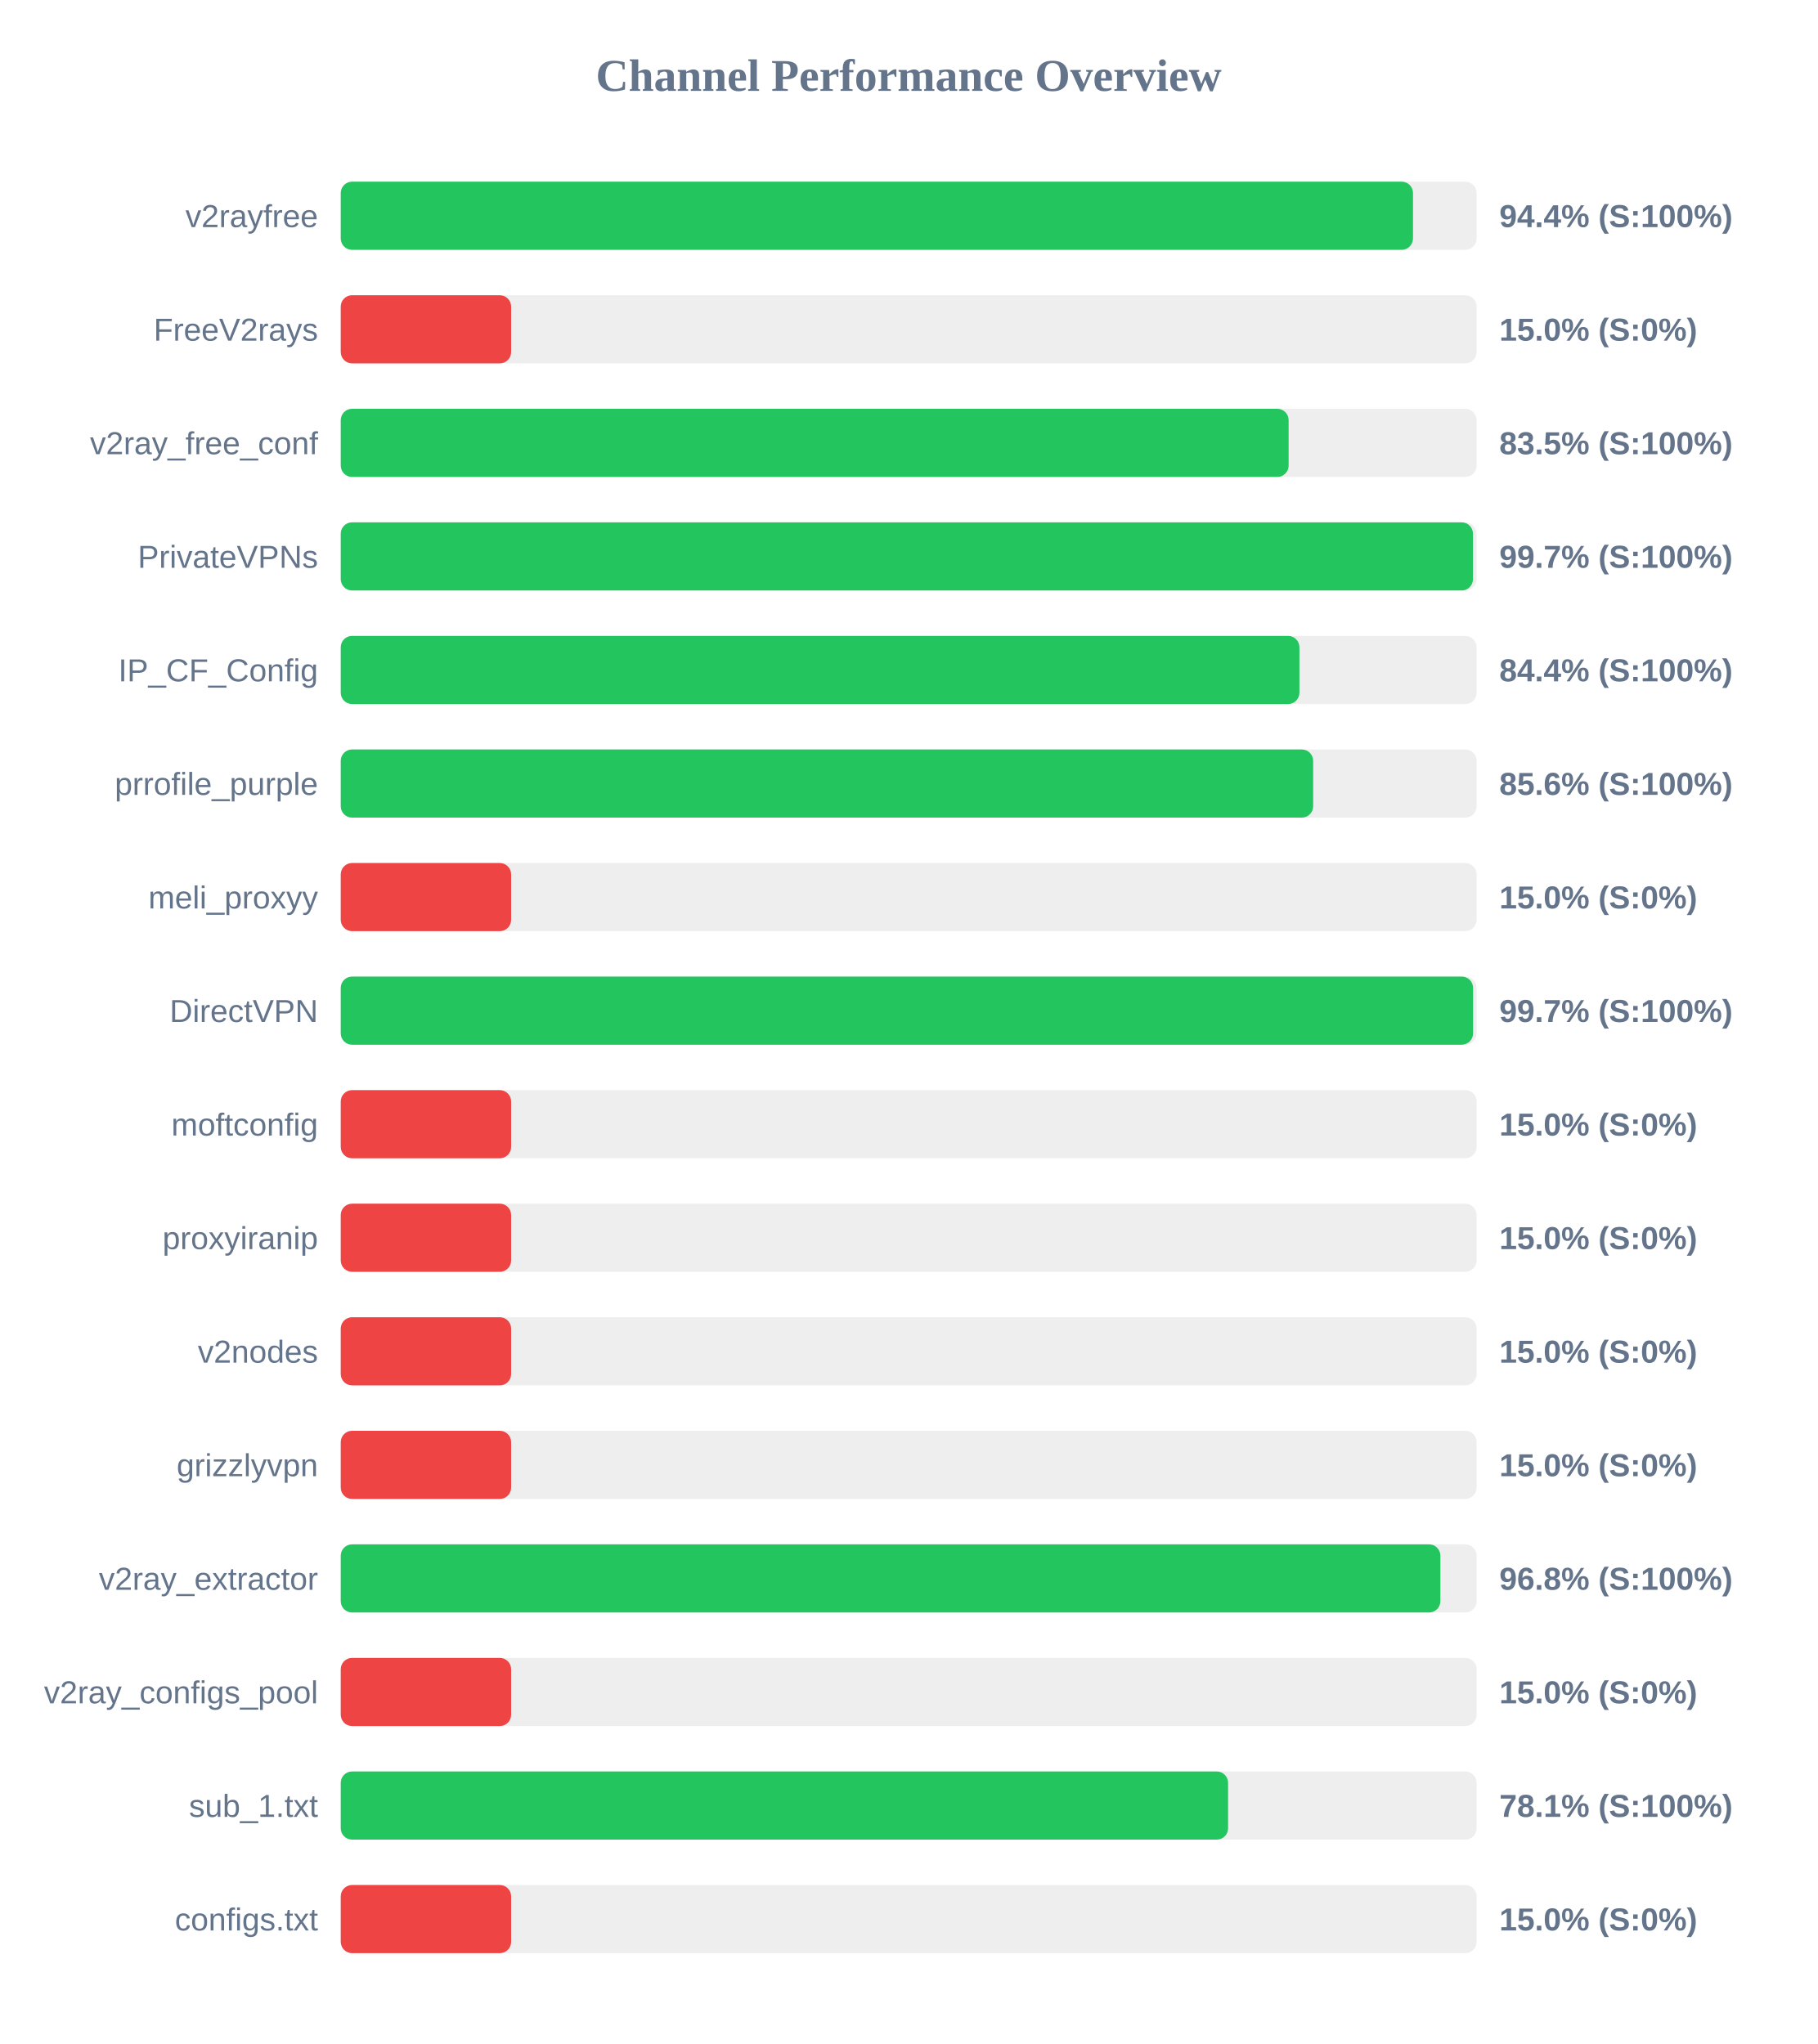
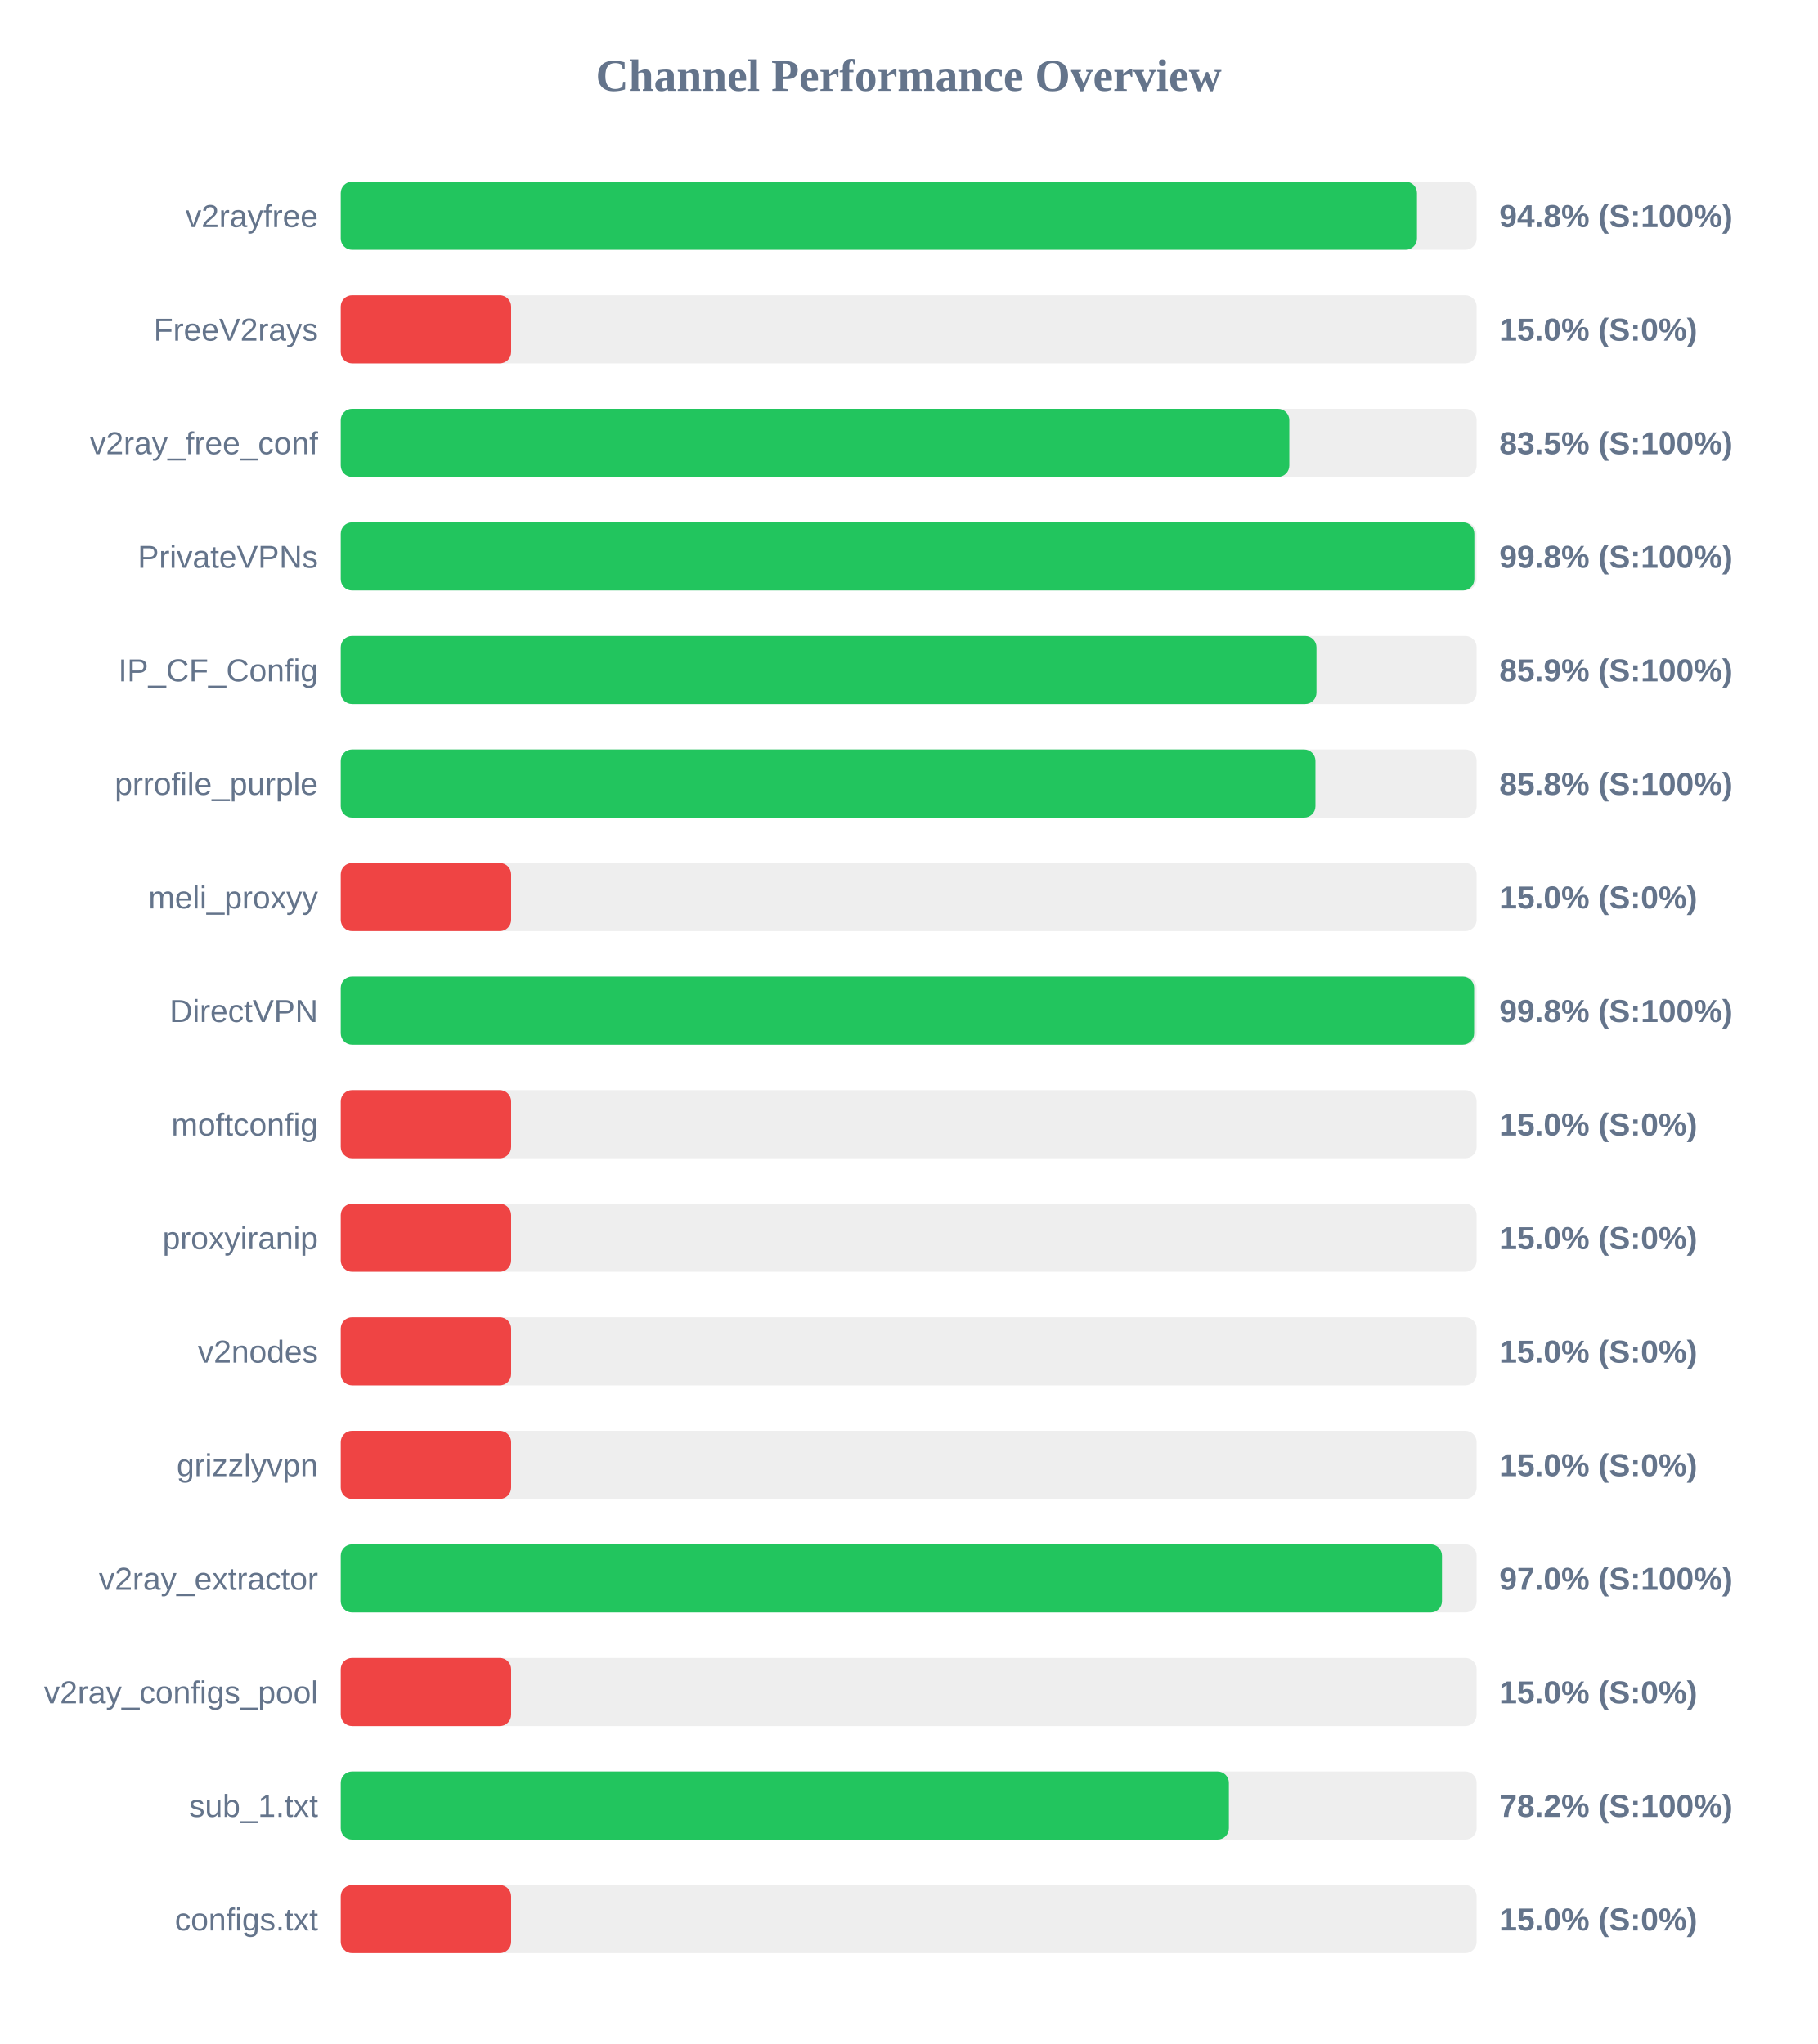
<svg xmlns="http://www.w3.org/2000/svg" width="800" height="900" version="1.1">
  <style>
        .row { font: 14px Arial; fill: #64748b; }
        .score { font: bold 14px Arial; fill: #64748b; }
    </style>
  <text x="400" y="40" text-anchor="middle" font-size="20px" font-weight="bold" fill="#64748b">Channel Performance Overview</text>
  <rect x="150" y="80" width="500" height="30" fill="#eee" rx="5" />
-   <rect x="150" y="80" width="472.0" height="30" fill="#22c55e" rx="5" />
+   <rect x="150" y="80" width="473.75" height="30" fill="#22c55e" rx="5" />
  <text x="140" y="100" text-anchor="end" class="row">v2rayfree</text>
-   <text x="660" y="100" text-anchor="start" class="score">94.4% (S:100%)</text>
+   <text x="660" y="100" text-anchor="start" class="score">94.8% (S:100%)</text>
  <rect x="150" y="130" width="500" height="30" fill="#eee" rx="5" />
  <rect x="150" y="130" width="75.0" height="30" fill="#ef4444" rx="5" />
  <text x="140" y="150" text-anchor="end" class="row">FreeV2rays</text>
  <text x="660" y="150" text-anchor="start" class="score">15.0% (S:0%)</text>
  <rect x="150" y="180" width="500" height="30" fill="#eee" rx="5" />
-   <rect x="150" y="180" width="417.25" height="30" fill="#22c55e" rx="5" />
+   <rect x="150" y="180" width="417.55" height="30" fill="#22c55e" rx="5" />
  <text x="140" y="200" text-anchor="end" class="row">v2ray_free_conf</text>
  <text x="660" y="200" text-anchor="start" class="score">83.5% (S:100%)</text>
  <rect x="150" y="230" width="500" height="30" fill="#eee" rx="5" />
-   <rect x="150" y="230" width="498.4" height="30" fill="#22c55e" rx="5" />
+   <rect x="150" y="230" width="499.0" height="30" fill="#22c55e" rx="5" />
  <text x="140" y="250" text-anchor="end" class="row">PrivateVPNs</text>
-   <text x="660" y="250" text-anchor="start" class="score">99.7% (S:100%)</text>
+   <text x="660" y="250" text-anchor="start" class="score">99.8% (S:100%)</text>
  <rect x="150" y="280" width="500" height="30" fill="#eee" rx="5" />
-   <rect x="150" y="280" width="422.0" height="30" fill="#22c55e" rx="5" />
+   <rect x="150" y="280" width="429.5" height="30" fill="#22c55e" rx="5" />
  <text x="140" y="300" text-anchor="end" class="row">IP_CF_Config</text>
-   <text x="660" y="300" text-anchor="start" class="score">84.4% (S:100%)</text>
+   <text x="660" y="300" text-anchor="start" class="score">85.9% (S:100%)</text>
  <rect x="150" y="330" width="500" height="30" fill="#eee" rx="5" />
-   <rect x="150" y="330" width="428.05" height="30" fill="#22c55e" rx="5" />
+   <rect x="150" y="330" width="429.05" height="30" fill="#22c55e" rx="5" />
  <text x="140" y="350" text-anchor="end" class="row">prrofile_purple</text>
-   <text x="660" y="350" text-anchor="start" class="score">85.6% (S:100%)</text>
+   <text x="660" y="350" text-anchor="start" class="score">85.8% (S:100%)</text>
  <rect x="150" y="380" width="500" height="30" fill="#eee" rx="5" />
  <rect x="150" y="380" width="75.0" height="30" fill="#ef4444" rx="5" />
  <text x="140" y="400" text-anchor="end" class="row">meli_proxyy</text>
  <text x="660" y="400" text-anchor="start" class="score">15.0% (S:0%)</text>
  <rect x="150" y="430" width="500" height="30" fill="#eee" rx="5" />
-   <rect x="150" y="430" width="498.45" height="30" fill="#22c55e" rx="5" />
+   <rect x="150" y="430" width="498.9" height="30" fill="#22c55e" rx="5" />
  <text x="140" y="450" text-anchor="end" class="row">DirectVPN</text>
-   <text x="660" y="450" text-anchor="start" class="score">99.7% (S:100%)</text>
+   <text x="660" y="450" text-anchor="start" class="score">99.8% (S:100%)</text>
  <rect x="150" y="480" width="500" height="30" fill="#eee" rx="5" />
  <rect x="150" y="480" width="75.0" height="30" fill="#ef4444" rx="5" />
  <text x="140" y="500" text-anchor="end" class="row">moftconfig</text>
  <text x="660" y="500" text-anchor="start" class="score">15.0% (S:0%)</text>
  <rect x="150" y="530" width="500" height="30" fill="#eee" rx="5" />
  <rect x="150" y="530" width="75.0" height="30" fill="#ef4444" rx="5" />
  <text x="140" y="550" text-anchor="end" class="row">proxyiranip</text>
  <text x="660" y="550" text-anchor="start" class="score">15.0% (S:0%)</text>
  <rect x="150" y="580" width="500" height="30" fill="#eee" rx="5" />
  <rect x="150" y="580" width="75.0" height="30" fill="#ef4444" rx="5" />
  <text x="140" y="600" text-anchor="end" class="row">v2nodes</text>
  <text x="660" y="600" text-anchor="start" class="score">15.0% (S:0%)</text>
  <rect x="150" y="630" width="500" height="30" fill="#eee" rx="5" />
  <rect x="150" y="630" width="75.0" height="30" fill="#ef4444" rx="5" />
  <text x="140" y="650" text-anchor="end" class="row">grizzlyvpn</text>
  <text x="660" y="650" text-anchor="start" class="score">15.0% (S:0%)</text>
  <rect x="150" y="680" width="500" height="30" fill="#eee" rx="5" />
-   <rect x="150" y="680" width="484.05" height="30" fill="#22c55e" rx="5" />
+   <rect x="150" y="680" width="484.75" height="30" fill="#22c55e" rx="5" />
  <text x="140" y="700" text-anchor="end" class="row">v2ray_extractor</text>
-   <text x="660" y="700" text-anchor="start" class="score">96.8% (S:100%)</text>
+   <text x="660" y="700" text-anchor="start" class="score">97.0% (S:100%)</text>
  <rect x="150" y="730" width="500" height="30" fill="#eee" rx="5" />
  <rect x="150" y="730" width="75.0" height="30" fill="#ef4444" rx="5" />
  <text x="140" y="750" text-anchor="end" class="row">v2ray_configs_pool</text>
  <text x="660" y="750" text-anchor="start" class="score">15.0% (S:0%)</text>
  <rect x="150" y="780" width="500" height="30" fill="#eee" rx="5" />
-   <rect x="150" y="780" width="390.6" height="30" fill="#22c55e" rx="5" />
+   <rect x="150" y="780" width="390.95" height="30" fill="#22c55e" rx="5" />
  <text x="140" y="800" text-anchor="end" class="row">sub_1.txt</text>
-   <text x="660" y="800" text-anchor="start" class="score">78.1% (S:100%)</text>
+   <text x="660" y="800" text-anchor="start" class="score">78.2% (S:100%)</text>
  <rect x="150" y="830" width="500" height="30" fill="#eee" rx="5" />
  <rect x="150" y="830" width="75.0" height="30" fill="#ef4444" rx="5" />
  <text x="140" y="850" text-anchor="end" class="row">configs.txt</text>
  <text x="660" y="850" text-anchor="start" class="score">15.0% (S:0%)</text>
</svg>
